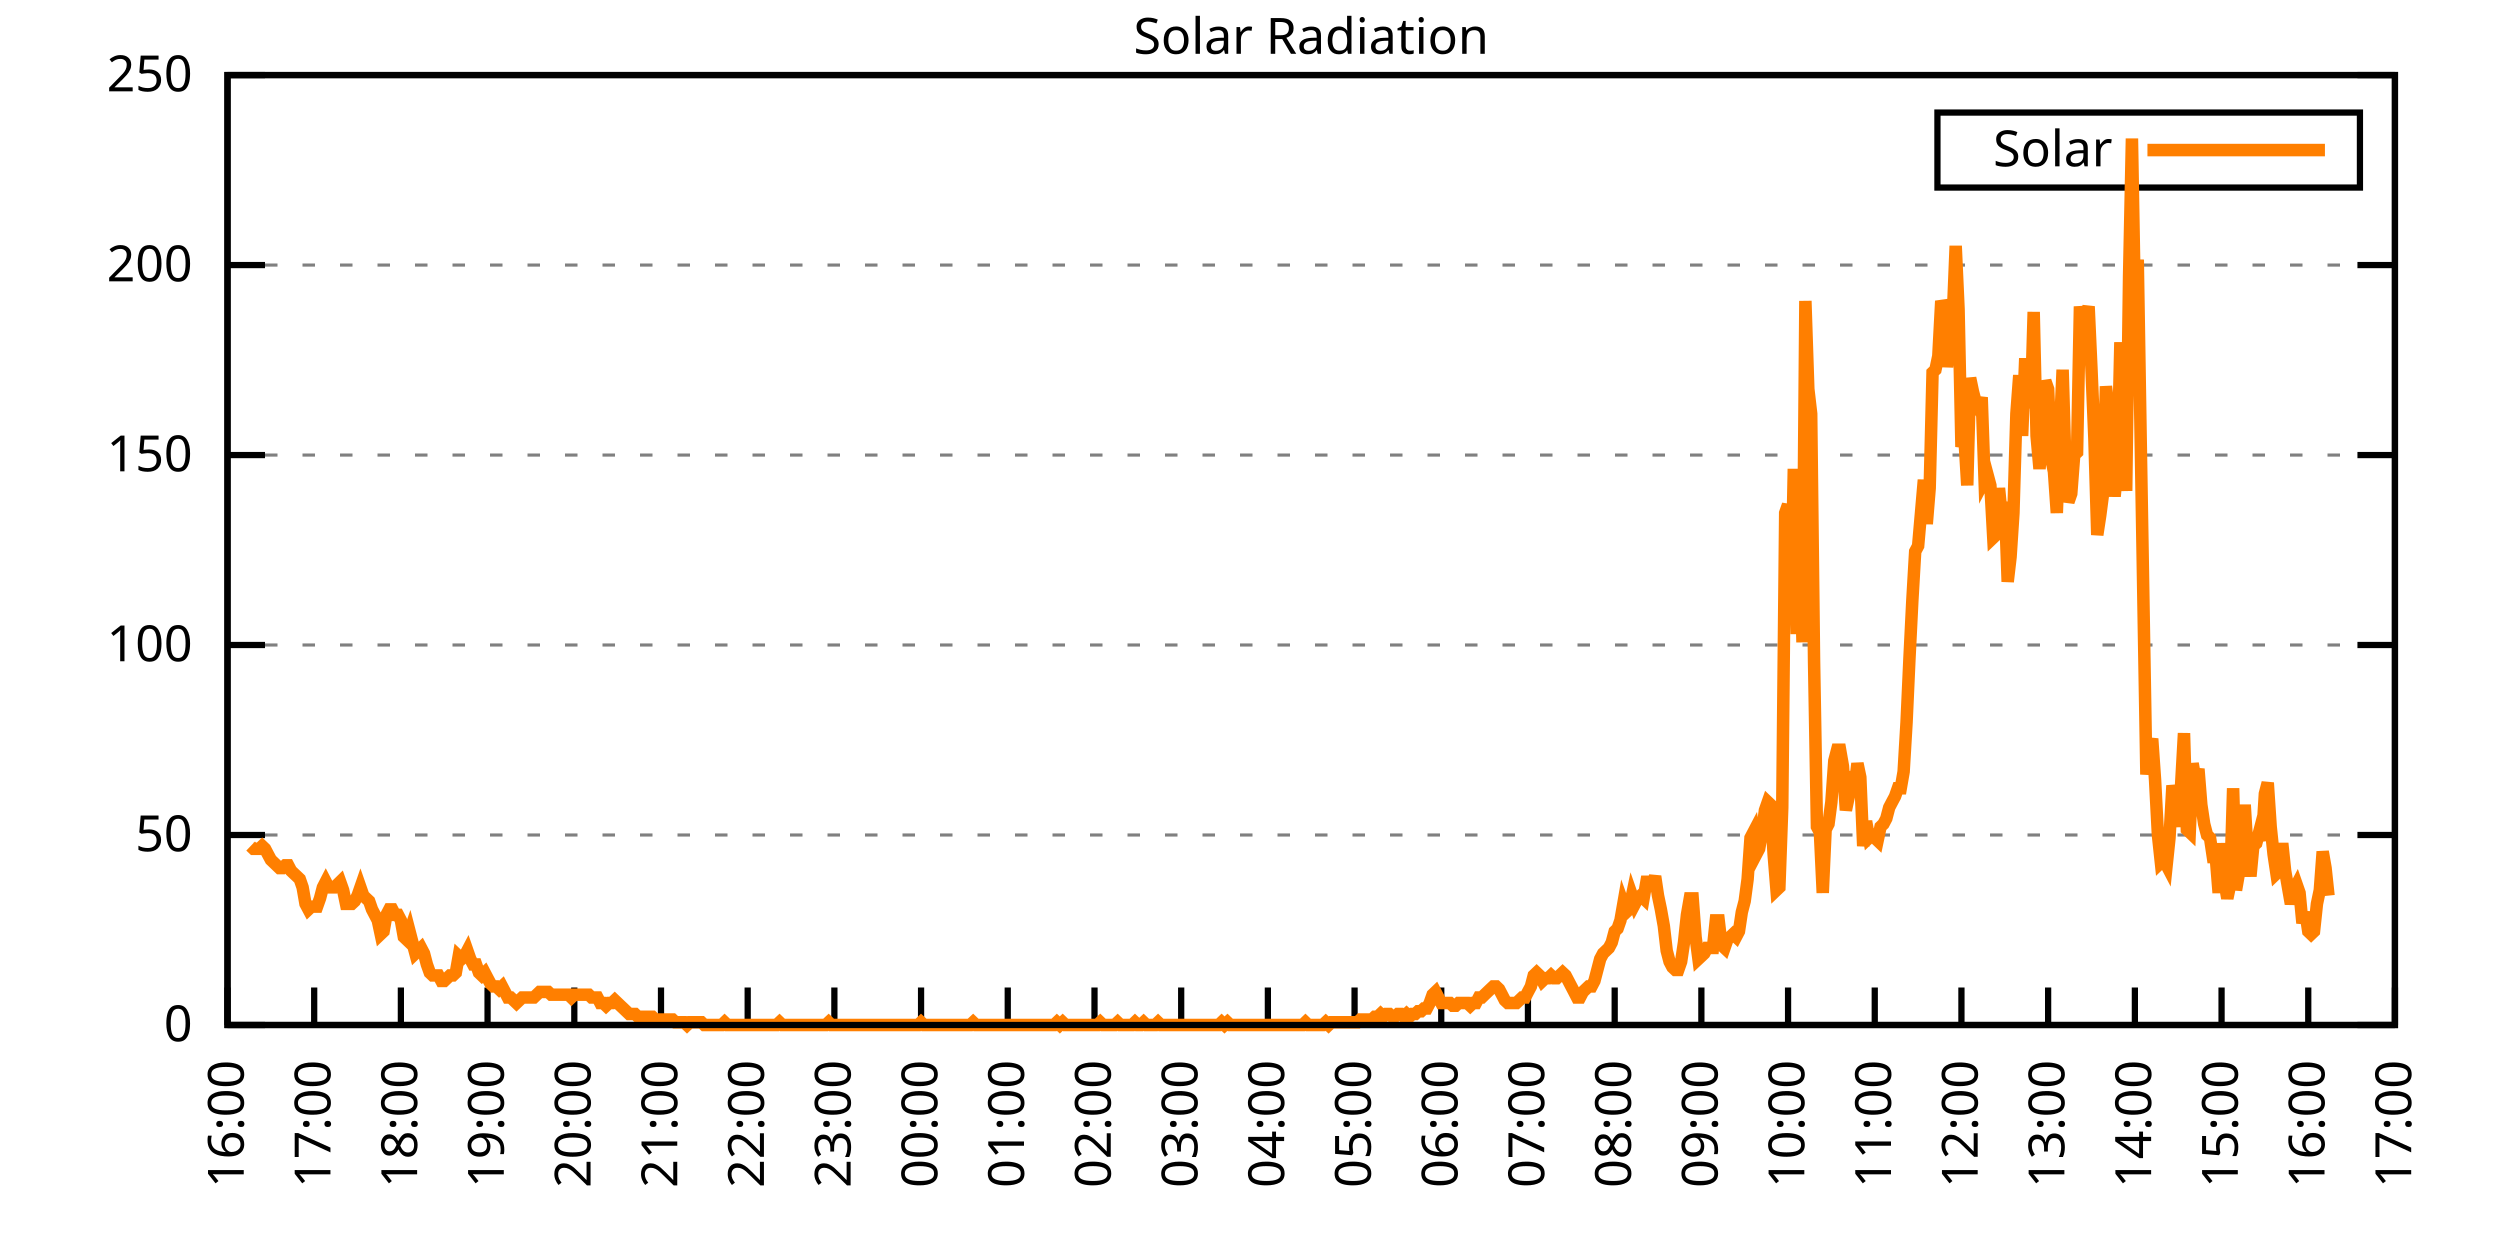
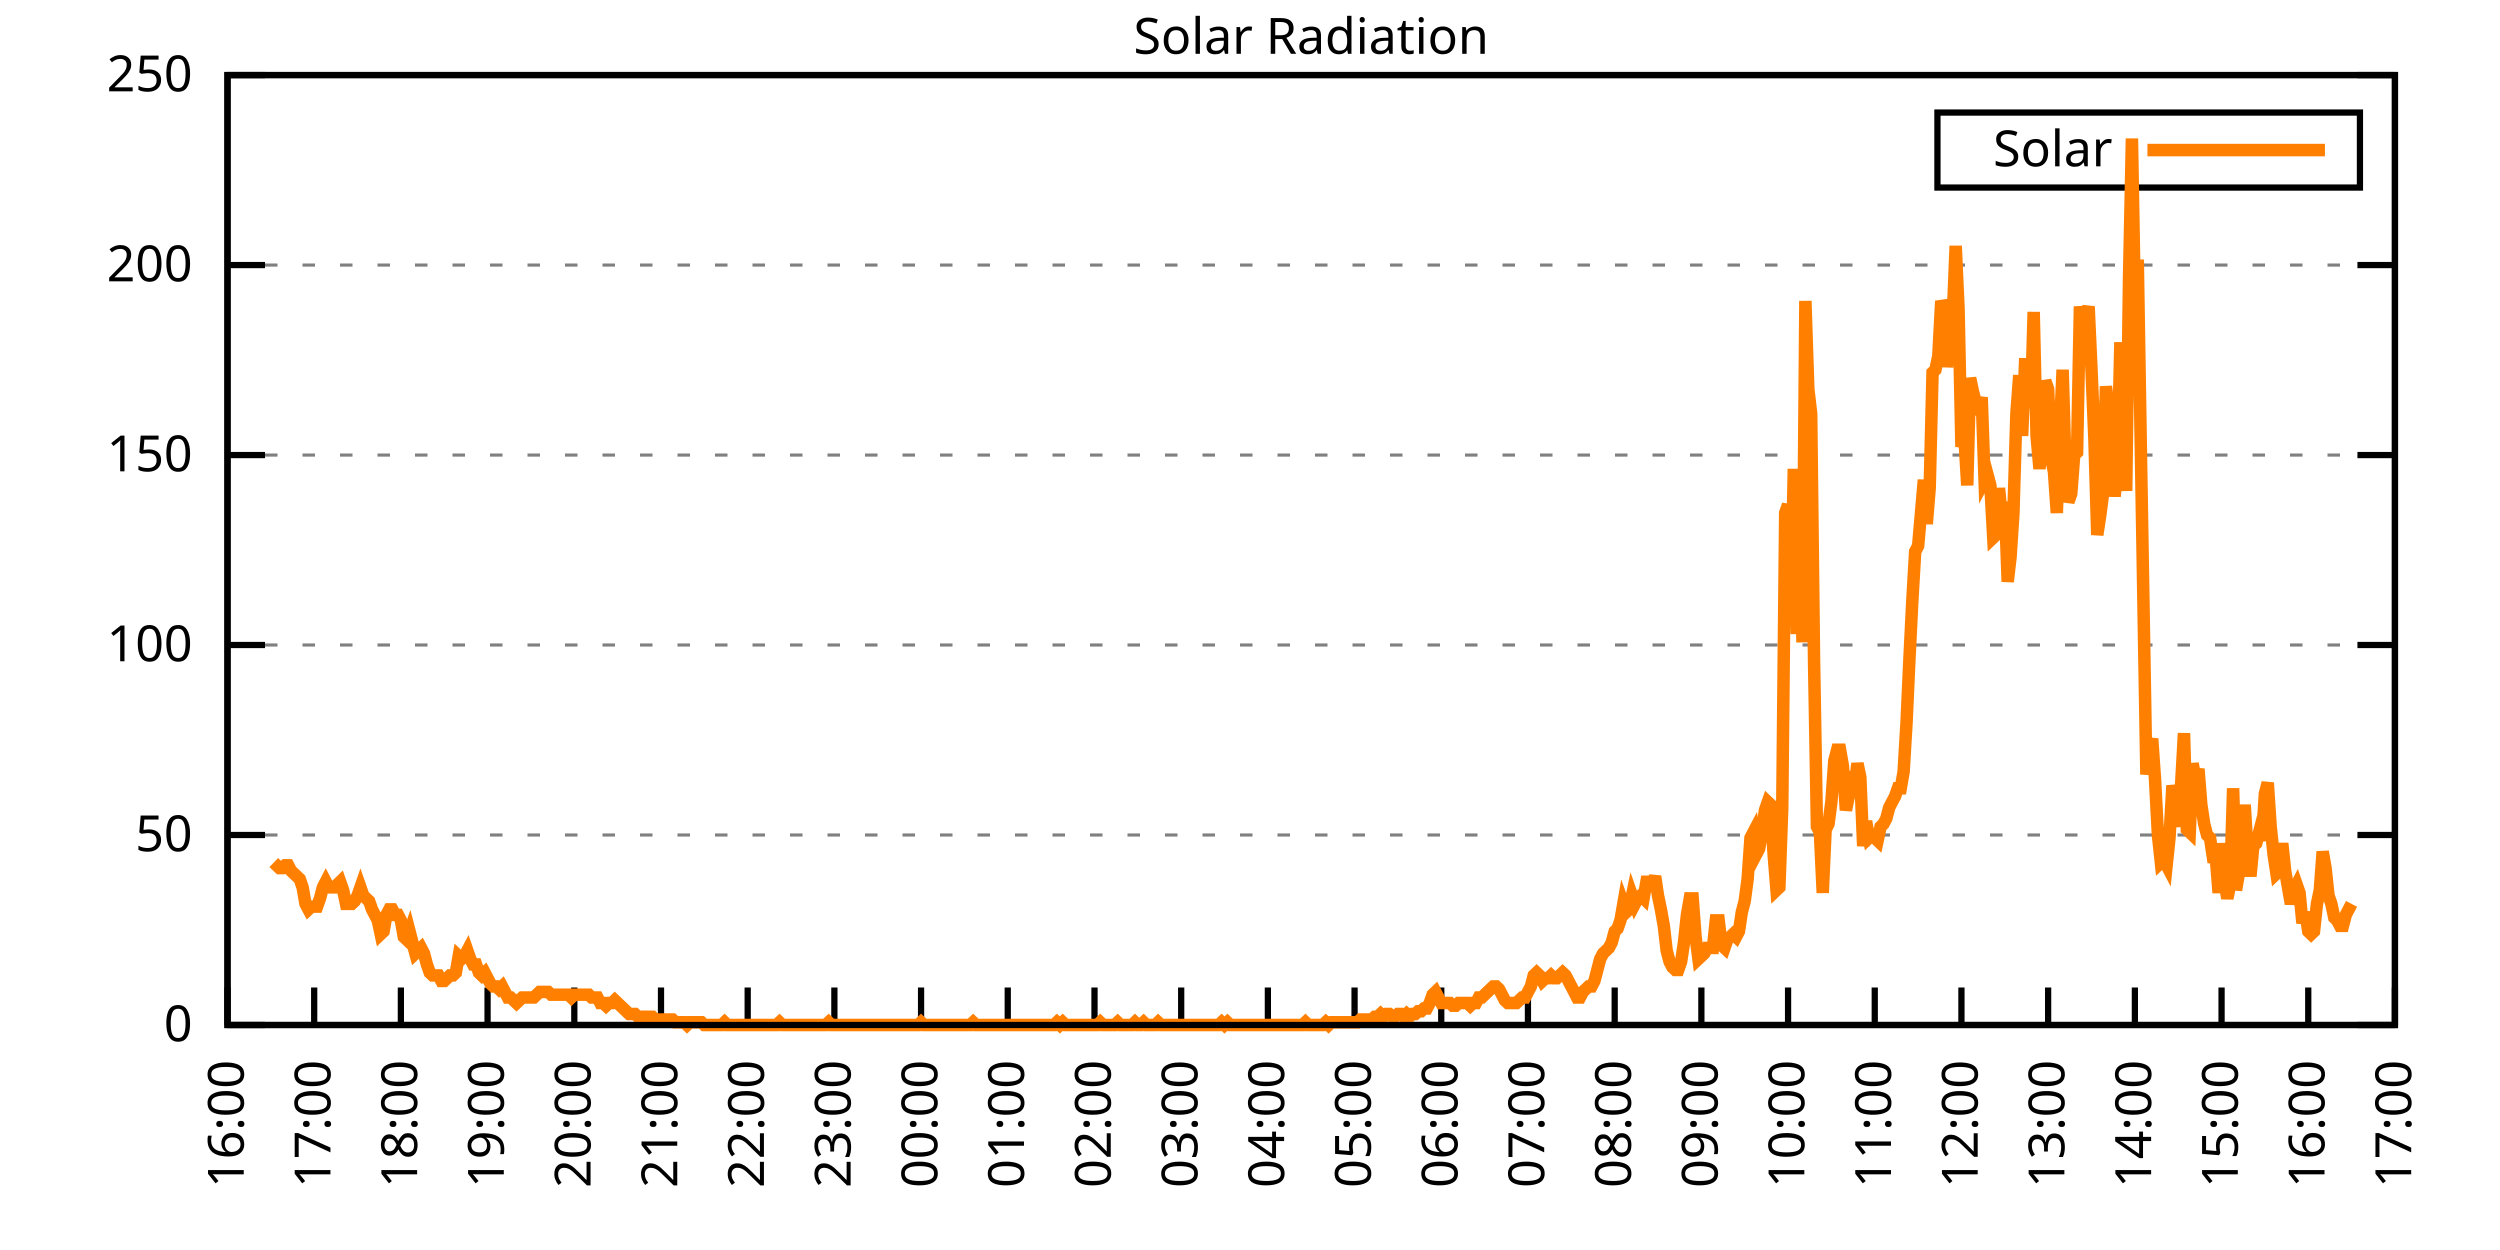
<svg xmlns="http://www.w3.org/2000/svg" xmlns:xlink="http://www.w3.org/1999/xlink" width="400" height="200" viewBox="0 0 400 200">
  <g id="gnuplot_canvas">
    <rect x="0" y="0" width="400" height="200" fill="none" />
    <defs>
      <circle id="gpDot" r="0.5" stroke-width="0.5" stroke="currentColor" />
      <path id="gpPt0" stroke-width="0.333" stroke="currentColor" d="M-1,0 h2 M0,-1 v2" />
      <path id="gpPt1" stroke-width="0.333" stroke="currentColor" d="M-1,-1 L1,1 M1,-1 L-1,1" />
      <path id="gpPt2" stroke-width="0.333" stroke="currentColor" d="M-1,0 L1,0 M0,-1 L0,1 M-1,-1 L1,1 M-1,1 L1,-1" />
      <rect id="gpPt3" stroke-width="0.333" stroke="currentColor" x="-1" y="-1" width="2" height="2" />
      <rect id="gpPt4" stroke-width="0.333" stroke="currentColor" fill="currentColor" x="-1" y="-1" width="2" height="2" />
      <circle id="gpPt5" stroke-width="0.333" stroke="currentColor" cx="0" cy="0" r="1" />
      <use xlink:href="#gpPt5" id="gpPt6" fill="currentColor" stroke="none" />
      <path id="gpPt7" stroke-width="0.333" stroke="currentColor" d="M0,-1.33 L-1.33,0.67 L1.33,0.67 z" />
      <use xlink:href="#gpPt7" id="gpPt8" fill="currentColor" stroke="none" />
      <use xlink:href="#gpPt7" id="gpPt9" stroke="currentColor" transform="rotate(180)" />
      <use xlink:href="#gpPt9" id="gpPt10" fill="currentColor" stroke="none" />
      <use xlink:href="#gpPt3" id="gpPt11" stroke="currentColor" transform="rotate(45)" />
      <use xlink:href="#gpPt11" id="gpPt12" fill="currentColor" stroke="none" />
      <path id="gpPt13" stroke-width="0.333" stroke="currentColor" d="M0,1.330 L1.265,0.411 L0.782,-1.067 L-0.782,-1.076 L-1.265,0.411 z" />
      <use xlink:href="#gpPt13" id="gpPt14" fill="currentColor" stroke="none" />
      <filter id="textbox" filterUnits="objectBoundingBox" x="0" y="0" height="1" width="1">
        <feFlood flood-color="white" flood-opacity="1" result="bgnd" />
        <feComposite in="SourceGraphic" in2="bgnd" operator="atop" />
      </filter>
      <filter id="greybox" filterUnits="objectBoundingBox" x="0" y="0" height="1" width="1">
        <feFlood flood-color="lightgrey" flood-opacity="1" result="grey" />
        <feComposite in="SourceGraphic" in2="grey" operator="atop" />
      </filter>
    </defs>
    <g fill="none" color="white" stroke="currentColor" stroke-width="1.00" stroke-linecap="butt" stroke-linejoin="miter">
</g>
    <g fill="none" color="black" stroke="currentColor" stroke-width="1.00" stroke-linecap="butt" stroke-linejoin="miter">
      <g stroke="none" shape-rendering="crispEdges">
        <polygon fill="rgb(255, 255, 255)" points="36.40,164.00 383.18,164.00 383.18,12.02 36.40,12.02 " />
      </g>
    </g>
    <g fill="none" color="black" stroke="currentColor" stroke-width="1.00" stroke-linecap="butt" stroke-linejoin="miter">
</g>
    <g fill="none" color="black" stroke="black" stroke-width="0.50" stroke-linecap="butt" stroke-linejoin="miter">
</g>
    <g fill="none" color="gray" stroke="currentColor" stroke-width="0.50" stroke-linecap="butt" stroke-linejoin="miter">
      <path stroke="gray" stroke-dasharray="2,4" class="gridline" d="M36.40,164.00 L383.19,164.00  " />
    </g>
    <g fill="none" color="gray" stroke="gray" stroke-width="1.00" stroke-linecap="butt" stroke-linejoin="miter">
</g>
    <g fill="none" color="black" stroke="currentColor" stroke-width="1.00" stroke-linecap="butt" stroke-linejoin="miter">
      <path stroke="black" d="M36.40,164.00 L42.40,164.00 M383.19,164.00 L377.19,164.00  " />
      <g transform="translate(30.80,166.60)" stroke="none" fill="black" font-family="Sans" font-size="8.00" text-anchor="end">
        <text>
          <tspan font-family="Sans"> 0</tspan>
        </text>
      </g>
    </g>
    <g fill="none" color="black" stroke="currentColor" stroke-width="1.00" stroke-linecap="butt" stroke-linejoin="miter">
</g>
    <g fill="none" color="black" stroke="black" stroke-width="0.50" stroke-linecap="butt" stroke-linejoin="miter">
</g>
    <g fill="none" color="gray" stroke="currentColor" stroke-width="0.50" stroke-linecap="butt" stroke-linejoin="miter">
      <path stroke="gray" stroke-dasharray="2,4" class="gridline" d="M36.40,133.60 L383.19,133.60  " />
    </g>
    <g fill="none" color="gray" stroke="gray" stroke-width="1.00" stroke-linecap="butt" stroke-linejoin="miter">
</g>
    <g fill="none" color="black" stroke="currentColor" stroke-width="1.00" stroke-linecap="butt" stroke-linejoin="miter">
      <path stroke="black" d="M36.40,133.60 L42.40,133.60 M383.19,133.60 L377.19,133.60  " />
      <g transform="translate(30.80,136.20)" stroke="none" fill="black" font-family="Sans" font-size="8.00" text-anchor="end">
        <text>
          <tspan font-family="Sans"> 50</tspan>
        </text>
      </g>
    </g>
    <g fill="none" color="black" stroke="currentColor" stroke-width="1.00" stroke-linecap="butt" stroke-linejoin="miter">
</g>
    <g fill="none" color="black" stroke="black" stroke-width="0.50" stroke-linecap="butt" stroke-linejoin="miter">
</g>
    <g fill="none" color="gray" stroke="currentColor" stroke-width="0.50" stroke-linecap="butt" stroke-linejoin="miter">
      <path stroke="gray" stroke-dasharray="2,4" class="gridline" d="M36.40,103.20 L383.19,103.20  " />
    </g>
    <g fill="none" color="gray" stroke="gray" stroke-width="1.00" stroke-linecap="butt" stroke-linejoin="miter">
</g>
    <g fill="none" color="black" stroke="currentColor" stroke-width="1.00" stroke-linecap="butt" stroke-linejoin="miter">
      <path stroke="black" d="M36.40,103.20 L42.40,103.20 M383.19,103.20 L377.19,103.20  " />
      <g transform="translate(30.80,105.80)" stroke="none" fill="black" font-family="Sans" font-size="8.00" text-anchor="end">
        <text>
          <tspan font-family="Sans"> 100</tspan>
        </text>
      </g>
    </g>
    <g fill="none" color="black" stroke="currentColor" stroke-width="1.00" stroke-linecap="butt" stroke-linejoin="miter">
</g>
    <g fill="none" color="black" stroke="black" stroke-width="0.50" stroke-linecap="butt" stroke-linejoin="miter">
</g>
    <g fill="none" color="gray" stroke="currentColor" stroke-width="0.50" stroke-linecap="butt" stroke-linejoin="miter">
      <path stroke="gray" stroke-dasharray="2,4" class="gridline" d="M36.40,72.81 L383.19,72.81  " />
    </g>
    <g fill="none" color="gray" stroke="gray" stroke-width="1.00" stroke-linecap="butt" stroke-linejoin="miter">
</g>
    <g fill="none" color="black" stroke="currentColor" stroke-width="1.00" stroke-linecap="butt" stroke-linejoin="miter">
      <path stroke="black" d="M36.40,72.81 L42.40,72.81 M383.19,72.81 L377.19,72.81  " />
      <g transform="translate(30.80,75.41)" stroke="none" fill="black" font-family="Sans" font-size="8.00" text-anchor="end">
        <text>
          <tspan font-family="Sans"> 150</tspan>
        </text>
      </g>
    </g>
    <g fill="none" color="black" stroke="currentColor" stroke-width="1.00" stroke-linecap="butt" stroke-linejoin="miter">
</g>
    <g fill="none" color="black" stroke="black" stroke-width="0.50" stroke-linecap="butt" stroke-linejoin="miter">
</g>
    <g fill="none" color="gray" stroke="currentColor" stroke-width="0.50" stroke-linecap="butt" stroke-linejoin="miter">
      <path stroke="gray" stroke-dasharray="2,4" class="gridline" d="M36.40,42.41 L383.19,42.41  " />
    </g>
    <g fill="none" color="gray" stroke="gray" stroke-width="1.00" stroke-linecap="butt" stroke-linejoin="miter">
</g>
    <g fill="none" color="black" stroke="currentColor" stroke-width="1.00" stroke-linecap="butt" stroke-linejoin="miter">
      <path stroke="black" d="M36.40,42.41 L42.40,42.41 M383.19,42.41 L377.19,42.41  " />
      <g transform="translate(30.80,45.01)" stroke="none" fill="black" font-family="Sans" font-size="8.00" text-anchor="end">
        <text>
          <tspan font-family="Sans"> 200</tspan>
        </text>
      </g>
    </g>
    <g fill="none" color="black" stroke="currentColor" stroke-width="1.00" stroke-linecap="butt" stroke-linejoin="miter">
</g>
    <g fill="none" color="black" stroke="black" stroke-width="0.50" stroke-linecap="butt" stroke-linejoin="miter">
</g>
    <g fill="none" color="gray" stroke="currentColor" stroke-width="0.50" stroke-linecap="butt" stroke-linejoin="miter">
      <path stroke="gray" stroke-dasharray="2,4" class="gridline" d="M36.40,12.01 L383.19,12.01  " />
    </g>
    <g fill="none" color="gray" stroke="gray" stroke-width="1.00" stroke-linecap="butt" stroke-linejoin="miter">
</g>
    <g fill="none" color="black" stroke="currentColor" stroke-width="1.00" stroke-linecap="butt" stroke-linejoin="miter">
      <path stroke="black" d="M36.40,12.01 L42.40,12.01 M383.19,12.01 L377.19,12.01  " />
      <g transform="translate(30.80,14.61)" stroke="none" fill="black" font-family="Sans" font-size="8.00" text-anchor="end">
        <text>
          <tspan font-family="Sans"> 250</tspan>
        </text>
      </g>
    </g>
    <g fill="none" color="black" stroke="currentColor" stroke-width="1.00" stroke-linecap="butt" stroke-linejoin="miter">
      <path stroke="black" d="M36.40,164.00 L36.40,158.00  " />
      <g transform="translate(39.00,169.60) rotate(270.00)" stroke="none" fill="black" font-family="Sans" font-size="8.00" text-anchor="end">
        <text>
          <tspan font-family="Sans">16:00</tspan>
        </text>
      </g>
    </g>
    <g fill="none" color="black" stroke="currentColor" stroke-width="1.00" stroke-linecap="butt" stroke-linejoin="miter">
      <path stroke="black" d="M50.27,164.00 L50.27,158.00  " />
      <g transform="translate(52.87,169.60) rotate(270.00)" stroke="none" fill="black" font-family="Sans" font-size="8.00" text-anchor="end">
        <text>
          <tspan font-family="Sans">17:00</tspan>
        </text>
      </g>
    </g>
    <g fill="none" color="black" stroke="currentColor" stroke-width="1.00" stroke-linecap="butt" stroke-linejoin="miter">
      <path stroke="black" d="M64.14,164.00 L64.14,158.00  " />
      <g transform="translate(66.74,169.60) rotate(270.00)" stroke="none" fill="black" font-family="Sans" font-size="8.00" text-anchor="end">
        <text>
          <tspan font-family="Sans">18:00</tspan>
        </text>
      </g>
    </g>
    <g fill="none" color="black" stroke="currentColor" stroke-width="1.00" stroke-linecap="butt" stroke-linejoin="miter">
      <path stroke="black" d="M78.01,164.00 L78.01,158.00  " />
      <g transform="translate(80.61,169.60) rotate(270.00)" stroke="none" fill="black" font-family="Sans" font-size="8.00" text-anchor="end">
        <text>
          <tspan font-family="Sans">19:00</tspan>
        </text>
      </g>
    </g>
    <g fill="none" color="black" stroke="currentColor" stroke-width="1.00" stroke-linecap="butt" stroke-linejoin="miter">
      <path stroke="black" d="M91.89,164.00 L91.89,158.00  " />
      <g transform="translate(94.49,169.60) rotate(270.00)" stroke="none" fill="black" font-family="Sans" font-size="8.00" text-anchor="end">
        <text>
          <tspan font-family="Sans">20:00</tspan>
        </text>
      </g>
    </g>
    <g fill="none" color="black" stroke="currentColor" stroke-width="1.00" stroke-linecap="butt" stroke-linejoin="miter">
      <path stroke="black" d="M105.76,164.00 L105.76,158.00  " />
      <g transform="translate(108.36,169.60) rotate(270.00)" stroke="none" fill="black" font-family="Sans" font-size="8.00" text-anchor="end">
        <text>
          <tspan font-family="Sans">21:00</tspan>
        </text>
      </g>
    </g>
    <g fill="none" color="black" stroke="currentColor" stroke-width="1.00" stroke-linecap="butt" stroke-linejoin="miter">
      <path stroke="black" d="M119.63,164.00 L119.63,158.00  " />
      <g transform="translate(122.23,169.60) rotate(270.00)" stroke="none" fill="black" font-family="Sans" font-size="8.00" text-anchor="end">
        <text>
          <tspan font-family="Sans">22:00</tspan>
        </text>
      </g>
    </g>
    <g fill="none" color="black" stroke="currentColor" stroke-width="1.00" stroke-linecap="butt" stroke-linejoin="miter">
      <path stroke="black" d="M133.50,164.00 L133.50,158.00  " />
      <g transform="translate(136.10,169.60) rotate(270.00)" stroke="none" fill="black" font-family="Sans" font-size="8.00" text-anchor="end">
        <text>
          <tspan font-family="Sans">23:00</tspan>
        </text>
      </g>
    </g>
    <g fill="none" color="black" stroke="currentColor" stroke-width="1.00" stroke-linecap="butt" stroke-linejoin="miter">
      <path stroke="black" d="M147.37,164.00 L147.37,158.00  " />
      <g transform="translate(149.97,169.60) rotate(270.00)" stroke="none" fill="black" font-family="Sans" font-size="8.00" text-anchor="end">
        <text>
          <tspan font-family="Sans">00:00</tspan>
        </text>
      </g>
    </g>
    <g fill="none" color="black" stroke="currentColor" stroke-width="1.00" stroke-linecap="butt" stroke-linejoin="miter">
      <path stroke="black" d="M161.24,164.00 L161.24,158.00  " />
      <g transform="translate(163.84,169.60) rotate(270.00)" stroke="none" fill="black" font-family="Sans" font-size="8.00" text-anchor="end">
        <text>
          <tspan font-family="Sans">01:00</tspan>
        </text>
      </g>
    </g>
    <g fill="none" color="black" stroke="currentColor" stroke-width="1.00" stroke-linecap="butt" stroke-linejoin="miter">
      <path stroke="black" d="M175.12,164.00 L175.12,158.00  " />
      <g transform="translate(177.72,169.60) rotate(270.00)" stroke="none" fill="black" font-family="Sans" font-size="8.00" text-anchor="end">
        <text>
          <tspan font-family="Sans">02:00</tspan>
        </text>
      </g>
    </g>
    <g fill="none" color="black" stroke="currentColor" stroke-width="1.00" stroke-linecap="butt" stroke-linejoin="miter">
      <path stroke="black" d="M188.99,164.00 L188.99,158.00  " />
      <g transform="translate(191.59,169.60) rotate(270.00)" stroke="none" fill="black" font-family="Sans" font-size="8.00" text-anchor="end">
        <text>
          <tspan font-family="Sans">03:00</tspan>
        </text>
      </g>
    </g>
    <g fill="none" color="black" stroke="currentColor" stroke-width="1.00" stroke-linecap="butt" stroke-linejoin="miter">
      <path stroke="black" d="M202.86,164.00 L202.86,158.00  " />
      <g transform="translate(205.46,169.60) rotate(270.00)" stroke="none" fill="black" font-family="Sans" font-size="8.00" text-anchor="end">
        <text>
          <tspan font-family="Sans">04:00</tspan>
        </text>
      </g>
    </g>
    <g fill="none" color="black" stroke="currentColor" stroke-width="1.00" stroke-linecap="butt" stroke-linejoin="miter">
      <path stroke="black" d="M216.73,164.00 L216.73,158.00  " />
      <g transform="translate(219.33,169.60) rotate(270.00)" stroke="none" fill="black" font-family="Sans" font-size="8.00" text-anchor="end">
        <text>
          <tspan font-family="Sans">05:00</tspan>
        </text>
      </g>
    </g>
    <g fill="none" color="black" stroke="currentColor" stroke-width="1.00" stroke-linecap="butt" stroke-linejoin="miter">
      <path stroke="black" d="M230.60,164.00 L230.60,158.00  " />
      <g transform="translate(233.20,169.60) rotate(270.00)" stroke="none" fill="black" font-family="Sans" font-size="8.00" text-anchor="end">
        <text>
          <tspan font-family="Sans">06:00</tspan>
        </text>
      </g>
    </g>
    <g fill="none" color="black" stroke="currentColor" stroke-width="1.00" stroke-linecap="butt" stroke-linejoin="miter">
      <path stroke="black" d="M244.47,164.00 L244.47,158.00  " />
      <g transform="translate(247.07,169.60) rotate(270.00)" stroke="none" fill="black" font-family="Sans" font-size="8.00" text-anchor="end">
        <text>
          <tspan font-family="Sans">07:00</tspan>
        </text>
      </g>
    </g>
    <g fill="none" color="black" stroke="currentColor" stroke-width="1.00" stroke-linecap="butt" stroke-linejoin="miter">
      <path stroke="black" d="M258.35,164.00 L258.35,158.00  " />
      <g transform="translate(260.95,169.60) rotate(270.00)" stroke="none" fill="black" font-family="Sans" font-size="8.00" text-anchor="end">
        <text>
          <tspan font-family="Sans">08:00</tspan>
        </text>
      </g>
    </g>
    <g fill="none" color="black" stroke="currentColor" stroke-width="1.00" stroke-linecap="butt" stroke-linejoin="miter">
      <path stroke="black" d="M272.22,164.00 L272.22,158.00  " />
      <g transform="translate(274.82,169.60) rotate(270.00)" stroke="none" fill="black" font-family="Sans" font-size="8.00" text-anchor="end">
        <text>
          <tspan font-family="Sans">09:00</tspan>
        </text>
      </g>
    </g>
    <g fill="none" color="black" stroke="currentColor" stroke-width="1.00" stroke-linecap="butt" stroke-linejoin="miter">
      <path stroke="black" d="M286.09,164.00 L286.09,158.00  " />
      <g transform="translate(288.69,169.60) rotate(270.00)" stroke="none" fill="black" font-family="Sans" font-size="8.00" text-anchor="end">
        <text>
          <tspan font-family="Sans">10:00</tspan>
        </text>
      </g>
    </g>
    <g fill="none" color="black" stroke="currentColor" stroke-width="1.00" stroke-linecap="butt" stroke-linejoin="miter">
      <path stroke="black" d="M299.96,164.00 L299.96,158.00  " />
      <g transform="translate(302.56,169.60) rotate(270.00)" stroke="none" fill="black" font-family="Sans" font-size="8.00" text-anchor="end">
        <text>
          <tspan font-family="Sans">11:00</tspan>
        </text>
      </g>
    </g>
    <g fill="none" color="black" stroke="currentColor" stroke-width="1.00" stroke-linecap="butt" stroke-linejoin="miter">
      <path stroke="black" d="M313.83,164.00 L313.83,158.00  " />
      <g transform="translate(316.43,169.60) rotate(270.00)" stroke="none" fill="black" font-family="Sans" font-size="8.00" text-anchor="end">
        <text>
          <tspan font-family="Sans">12:00</tspan>
        </text>
      </g>
    </g>
    <g fill="none" color="black" stroke="currentColor" stroke-width="1.00" stroke-linecap="butt" stroke-linejoin="miter">
      <path stroke="black" d="M327.70,164.00 L327.70,158.00  " />
      <g transform="translate(330.30,169.60) rotate(270.00)" stroke="none" fill="black" font-family="Sans" font-size="8.00" text-anchor="end">
        <text>
          <tspan font-family="Sans">13:00</tspan>
        </text>
      </g>
    </g>
    <g fill="none" color="black" stroke="currentColor" stroke-width="1.00" stroke-linecap="butt" stroke-linejoin="miter">
      <path stroke="black" d="M341.58,164.00 L341.58,158.00  " />
      <g transform="translate(344.18,169.60) rotate(270.00)" stroke="none" fill="black" font-family="Sans" font-size="8.00" text-anchor="end">
        <text>
          <tspan font-family="Sans">14:00</tspan>
        </text>
      </g>
    </g>
    <g fill="none" color="black" stroke="currentColor" stroke-width="1.00" stroke-linecap="butt" stroke-linejoin="miter">
      <path stroke="black" d="M355.45,164.00 L355.45,158.00  " />
      <g transform="translate(358.05,169.60) rotate(270.00)" stroke="none" fill="black" font-family="Sans" font-size="8.00" text-anchor="end">
        <text>
          <tspan font-family="Sans">15:00</tspan>
        </text>
      </g>
    </g>
    <g fill="none" color="black" stroke="currentColor" stroke-width="1.00" stroke-linecap="butt" stroke-linejoin="miter">
      <path stroke="black" d="M369.32,164.00 L369.32,158.00  " />
      <g transform="translate(371.92,169.60) rotate(270.00)" stroke="none" fill="black" font-family="Sans" font-size="8.00" text-anchor="end">
        <text>
          <tspan font-family="Sans">16:00</tspan>
        </text>
      </g>
    </g>
    <g fill="none" color="black" stroke="currentColor" stroke-width="1.00" stroke-linecap="butt" stroke-linejoin="miter">
      <path stroke="black" d="M383.19,164.00 L383.19,158.00  " />
      <g transform="translate(385.79,169.60) rotate(270.00)" stroke="none" fill="black" font-family="Sans" font-size="8.00" text-anchor="end">
        <text>
          <tspan font-family="Sans">17:00</tspan>
        </text>
      </g>
    </g>
    <g fill="none" color="black" stroke="currentColor" stroke-width="1.00" stroke-linecap="butt" stroke-linejoin="miter">
</g>
    <g fill="none" color="black" stroke="currentColor" stroke-width="1.00" stroke-linecap="butt" stroke-linejoin="miter">
      <path stroke="black" d="M36.40,12.01 L36.40,164.00 L383.19,164.00 L383.19,12.01 L36.40,12.01 Z  " />
    </g>
    <g fill="none" color="black" stroke="currentColor" stroke-width="1.00" stroke-linecap="butt" stroke-linejoin="miter">
</g>
    <g fill="none" color="black" stroke="currentColor" stroke-width="1.00" stroke-linecap="butt" stroke-linejoin="miter">
      <path stroke="black" d="M309.99,30.01 L309.99,18.01 L377.59,18.01 L377.59,30.01 L309.99,30.01 Z  " />
    </g>
    <g id="Solar_Radiation_plot_1">
      <g fill="none" color="white" stroke="black" stroke-width="2.00" stroke-linecap="butt" stroke-linejoin="miter">
</g>
      <g fill="none" color="black" stroke="currentColor" stroke-width="2.00" stroke-linecap="butt" stroke-linejoin="miter">
        <g transform="translate(337.99,26.61)" stroke="none" fill="black" font-family="Sans" font-size="8.00" text-anchor="end">
          <text>
            <tspan font-family="Sans">Solar</tspan>
          </text>
        </g>
      </g>
      <g fill="none" color="black" stroke="currentColor" stroke-width="2.00" stroke-linecap="butt" stroke-linejoin="miter">
-         <path stroke="rgb(255, 127,   0)" d="M343.59,24.01 L371.99,24.01 M40.10,135.37 L40.56,135.81 L41.02,135.81 L41.49,135.81 L41.95,135.37 L42.41,135.81   L42.87,136.69 L43.34,137.57 L43.80,138.01 L44.26,138.45 L44.72,138.89 L45.19,138.89 L45.65,138.45 L46.11,138.45   L46.57,139.33 L47.03,139.77 L47.50,140.21 L47.96,140.65 L48.42,141.98 L48.88,144.62 L49.35,145.50 L49.81,145.06   L50.27,145.06 L50.73,145.06 L51.20,143.74 L51.66,141.98 L52.12,141.09 L52.58,141.98 L53.05,141.98 L53.51,141.98   L53.97,141.54 L54.43,141.09 L54.90,142.42 L55.36,144.62 L55.82,144.62 L56.28,144.62 L56.75,144.18 L57.21,143.30   L57.67,141.98 L58.13,143.30 L58.59,143.74 L59.06,144.18 L59.52,145.50 L59.98,146.38 L60.44,147.26 L60.91,149.46   L61.37,149.02 L61.83,146.38 L62.29,145.50 L62.76,145.50 L63.22,146.38 L63.68,146.38 L64.14,147.26 L64.61,149.90   L65.07,150.34 L65.53,149.02 L65.99,150.79 L66.46,152.55 L66.92,152.11 L67.38,151.67 L67.84,152.55 L68.30,154.31   L68.77,155.63 L69.23,156.07 L69.69,156.07 L70.15,156.07 L70.62,156.95 L71.08,156.95 L71.54,156.51 L72.00,156.07   L72.47,156.07 L72.93,155.63 L73.39,152.99 L73.85,153.43 L74.32,152.99 L74.78,152.11 L75.24,153.43 L75.70,154.31   L76.17,154.31 L76.63,155.63 L77.09,156.07 L77.55,155.63 L78.01,156.51 L78.48,157.39 L78.94,157.83 L79.40,157.83   L79.86,158.27 L80.33,157.83 L80.79,158.71 L81.25,159.60 L81.71,159.60 L82.18,160.04 L82.64,160.48 L83.10,160.04   L83.56,159.60 L84.03,159.60 L84.49,159.60 L84.95,159.60 L85.41,159.60 L85.88,159.15 L86.34,158.71 L86.80,158.71   L87.26,158.71 L87.72,158.71 L88.19,159.15 L88.65,159.15 L89.11,159.15 L89.57,159.15 L90.04,159.15 L90.50,159.15   L90.96,159.15 L91.42,159.60 L91.89,159.15 L92.35,159.15 L92.81,159.15 L93.27,159.15 L93.74,159.15 L94.20,159.15   L94.66,159.60 L95.12,159.60 L95.59,159.60 L96.05,160.48 L96.51,160.48 L96.97,160.92 L97.44,160.48 L97.90,160.48   L98.36,160.04 L98.82,160.48 L99.28,160.92 L99.75,161.36 L100.21,161.80 L100.67,162.24 L101.13,162.24 L101.60,162.24   L102.06,162.68 L102.52,162.68 L102.98,162.68 L103.45,162.68 L103.91,162.68 L104.37,162.68 L104.83,163.12 L105.30,163.12   L105.76,163.12 L106.22,163.12 L106.68,163.12 L107.15,163.12 L107.61,163.12 L108.07,163.56 L108.53,163.56 L108.99,163.56   L109.46,163.56 L109.92,164.00 L110.38,163.56 L110.84,163.56 L111.31,163.56 L111.77,163.56 L112.23,163.56 L112.69,164.00   L113.16,164.00 L113.62,164.00 L114.08,164.00 L114.54,164.00 L115.01,164.00 L115.47,164.00 L115.93,163.56 L116.39,164.00   L116.86,164.00 L117.32,164.00 L117.78,164.00 L118.24,164.00 L118.70,164.00 L119.17,164.00 L119.63,164.00 L120.09,164.00   L120.55,164.00 L121.02,164.00 L121.48,164.00 L121.94,164.00 L122.40,164.00 L122.87,164.00 L123.33,164.00 L123.79,164.00   L124.25,164.00 L124.72,163.56 L125.18,164.00 L125.64,164.00 L126.10,164.00 L126.57,164.00 L127.03,164.00 L127.49,164.00   L127.95,164.00 L128.41,164.00 L128.88,164.00 L129.34,164.00 L129.80,164.00 L130.26,164.00 L130.73,164.00 L131.19,164.00   L131.65,164.00 L132.11,164.00 L132.58,163.56 L133.04,164.00 L133.50,164.00 L133.96,164.00 L134.43,164.00 L134.89,164.00   L135.35,164.00 L135.81,164.00 L136.28,164.00 L136.74,164.00 L137.20,164.00 L137.66,164.00 L138.13,164.00 L138.59,164.00   L139.05,164.00 L139.51,164.00 L139.97,164.00 L140.44,164.00 L140.90,164.00 L141.36,164.00 L141.82,164.00 L142.29,164.00   L142.75,164.00 L143.21,164.00 L143.67,164.00 L144.14,164.00 L144.60,164.00 L145.06,164.00 L145.52,164.00 L145.99,164.00   L146.45,164.00 L146.91,164.00 L147.37,163.56 L147.84,164.00 L148.30,164.00 L148.76,164.00 L149.22,164.00 L149.68,164.00   L150.15,164.00 L150.61,164.00 L151.07,164.00 L151.53,164.00 L152.00,164.00 L152.46,164.00 L152.92,164.00 L153.38,164.00   L153.85,164.00 L154.31,164.00 L154.77,164.00 L155.23,164.00 L155.70,163.56 L156.16,164.00 L156.62,164.00 L157.08,164.00   L157.55,164.00 L158.01,164.00 L158.47,164.00 L158.93,164.00 L159.39,164.00 L159.86,164.00 L160.32,164.00 L160.78,164.00   L161.24,164.00 L161.71,164.00 L162.17,164.00 L162.63,164.00 L163.09,164.00 L163.56,164.00 L164.02,164.00 L164.48,164.00   L164.94,164.00 L165.41,164.00 L165.87,164.00 L166.33,164.00 L166.79,164.00 L167.26,164.00 L167.72,164.00 L168.18,164.00   L168.64,164.00 L169.10,163.56 L169.57,164.00 L170.03,163.56 L170.49,164.00 L170.95,164.00 L171.42,164.00 L171.88,164.00   L172.34,164.00 L172.80,164.00 L173.27,164.00 L173.73,164.00 L174.19,164.00 L174.65,164.00 L175.12,164.00 L175.58,164.00   L176.04,163.56 L176.50,164.00 L176.97,164.00 L177.43,164.00 L177.89,164.00 L178.35,164.00 L178.82,163.56 L179.28,164.00   L179.74,164.00 L180.20,164.00 L180.66,164.00 L181.13,164.00 L181.59,163.56 L182.05,164.00 L182.51,164.00 L182.98,163.56   L183.44,164.00 L183.90,164.00 L184.36,164.00 L184.83,164.00 L185.29,163.56 L185.75,164.00 L186.21,164.00 L186.68,164.00   L187.14,164.00 L187.60,164.00 L188.06,164.00 L188.53,164.00 L188.99,164.00 L189.45,164.00 L189.91,164.00 L190.37,164.00   L190.84,164.00 L191.30,164.00 L191.76,164.00 L192.22,164.00 L192.69,164.00 L193.15,164.00 L193.61,164.00 L194.07,164.00   L194.54,164.00 L195.00,164.00 L195.46,163.56 L195.92,164.00 L196.39,163.56 L196.85,164.00 L197.31,164.00 L197.77,164.00   L198.24,164.00 L198.70,164.00 L199.16,164.00 L199.62,164.00 L200.08,164.00 L200.55,164.00 L201.01,164.00 L201.47,164.00   L201.93,164.00 L202.40,164.00 L202.86,164.00 L203.32,164.00 L203.78,164.00 L204.25,164.00 L204.71,164.00 L205.17,164.00   L205.63,164.00 L206.10,164.00 L206.56,164.00 L207.02,164.00 L207.48,164.00 L207.95,164.00 L208.41,164.00 L208.87,163.56   L209.33,164.00 L209.80,164.00 L210.26,164.00 L210.72,164.00 L211.18,164.00 L211.64,164.00 L212.11,163.56 L212.57,164.00   L213.03,163.56 L213.49,163.56 L213.96,163.56 L214.42,163.56 L214.88,163.56 L215.34,163.56 L215.81,163.56 L216.27,163.56   L216.73,163.56 L217.19,163.56 L217.66,163.12 L218.12,163.12 L218.58,163.12 L219.04,163.12 L219.51,163.12 L219.97,162.68   L220.43,162.68 L220.89,162.24 L221.35,162.68 L221.82,162.24 L222.28,162.24 L222.74,162.68 L223.20,162.68 L223.67,162.24   L224.13,162.24 L224.59,162.68 L225.05,162.24 L225.52,162.68 L225.98,162.24 L226.44,162.24 L226.90,161.80 L227.37,161.80   L227.83,161.36 L228.29,161.36 L228.75,160.48 L229.22,159.15 L229.68,158.71 L230.14,159.60 L230.60,160.48 L231.06,160.48   L231.53,160.48 L231.99,160.48 L232.45,160.92 L232.91,160.92 L233.38,160.48 L233.84,160.48 L234.30,160.48 L234.76,160.48   L235.23,160.92 L235.69,160.48 L236.15,160.48 L236.61,159.60 L237.08,159.60 L237.54,159.15 L238.00,158.71 L238.46,158.27   L238.93,157.83 L239.39,157.83 L239.85,158.27 L240.31,159.15 L240.77,160.04 L241.24,160.48 L241.70,160.48 L242.16,160.48   L242.62,160.48 L243.09,160.04 L243.55,159.60 L244.01,159.60 L244.47,158.71 L244.94,157.83 L245.40,156.07 L245.86,155.63   L246.32,156.07 L246.79,156.95 L247.25,156.51 L247.71,156.51 L248.17,156.07 L248.64,156.51 L249.10,156.51 L249.56,156.07   L250.02,155.63 L250.49,156.07 L250.95,156.95 L251.41,157.83 L251.87,158.71 L252.33,159.60 L252.80,159.60 L253.26,158.71   L253.72,158.27 L254.18,157.83 L254.65,157.83 L255.11,156.95 L255.57,155.19 L256.03,153.43 L256.50,152.55 L256.96,152.11   L257.42,151.67 L257.88,150.79 L258.35,149.02 L258.81,148.58 L259.27,147.26 L259.73,144.62 L260.20,145.94 L260.66,145.50   L261.12,143.30 L261.58,144.62 L262.04,143.74 L262.51,143.30 L262.97,143.74 L263.43,141.09 L263.89,141.09 L264.36,141.54   L264.82,140.21 L265.28,143.30 L265.74,145.50 L266.21,148.14 L266.67,152.11 L267.13,153.87 L267.59,154.75 L268.06,155.19   L268.52,155.19 L268.98,153.87 L269.44,150.79 L269.91,146.38 L270.37,143.74 L270.83,143.74 L271.29,149.90 L271.75,153.43   L272.22,152.99 L272.68,152.55 L273.14,151.67 L273.60,151.67 L274.07,151.67 L274.53,147.26 L274.99,147.26 L275.45,151.23   L275.92,151.67 L276.38,150.34 L276.84,149.90 L277.30,149.46 L277.77,149.90 L278.23,149.02 L278.69,145.94 L279.15,144.18   L279.62,140.65 L280.08,134.05 L280.54,133.17 L281.00,136.69 L281.46,135.81 L281.93,133.17 L282.39,129.64 L282.85,128.32   L283.31,128.76 L283.78,136.69 L284.24,142.42 L284.70,141.98 L285.16,129.20 L285.63,82.07 L286.09,80.75 L286.55,97.93   L287.01,75.02 L287.48,101.45 L287.94,85.15 L288.40,102.77 L288.86,48.15 L289.33,62.25 L289.79,66.21 L290.25,105.86   L290.71,132.28 L291.18,133.17 L291.64,142.86 L292.10,132.73 L292.56,131.84 L293.02,128.32 L293.49,121.71 L293.95,119.95   L294.41,119.95 L294.87,122.59 L295.34,129.64 L295.80,127.44 L296.26,123.47 L296.72,126.12 L297.19,122.15 L297.65,124.36   L298.11,135.37 L298.57,131.40 L299.04,134.05 L299.50,133.61 L299.96,134.05 L300.42,134.49 L300.89,132.28 L301.35,131.84   L301.81,130.96 L302.27,129.20 L302.73,128.32 L303.20,127.44 L303.66,126.12 L304.12,126.12 L304.58,123.47 L305.05,115.55   L305.51,105.41 L305.97,96.16 L306.43,88.24 L306.90,87.35 L307.36,82.07 L307.82,76.78 L308.28,83.83 L308.75,78.10   L309.21,59.60 L309.67,59.16 L310.13,56.96 L310.60,48.15 L311.06,49.47 L311.52,58.72 L311.98,54.76 L312.44,50.79   L312.91,39.34 L313.37,49.47 L313.83,71.50 L314.29,69.74 L314.76,77.66 L315.22,60.48 L315.68,62.69 L316.14,64.45   L316.61,65.33 L317.07,63.57 L317.53,76.78 L317.99,75.90 L318.46,77.66 L318.92,86.03 L319.38,85.59 L319.84,78.10   L320.31,82.95 L320.77,80.31 L321.23,93.08 L321.69,89.12 L322.15,82.07 L322.62,66.21 L323.08,60.04 L323.54,69.74   L324.00,58.28 L324.47,58.28 L324.93,65.33 L325.39,49.91 L325.85,69.74 L326.32,75.02 L326.78,69.74 L327.24,60.93   L327.70,62.25 L328.17,73.26 L328.63,75.46 L329.09,82.07 L329.55,69.74 L330.02,59.16 L330.48,74.58 L330.94,80.31   L331.40,78.99 L331.87,72.82 L332.33,72.38 L332.79,49.03 L333.25,52.56 L333.71,50.79 L334.18,49.03 L334.64,59.16   L335.10,70.18 L335.56,85.59 L336.03,82.51 L336.49,78.99 L336.95,61.81 L337.41,65.77 L337.88,73.70 L338.34,79.43   L338.80,74.58 L339.26,54.76 L339.73,68.85 L340.19,78.54 L340.65,44.19 L341.11,22.16 L341.58,48.59 L342.04,41.54   L342.50,69.74 L342.96,97.05 L343.42,123.92 L343.89,119.95 L344.35,118.19 L344.81,124.80 L345.27,133.61 L345.74,138.01   L346.20,137.57 L346.66,138.45 L347.12,134.05 L347.59,125.68 L348.05,127.88 L348.51,132.28 L348.97,125.68 L349.44,117.31   L349.90,132.73 L350.36,133.17 L350.82,122.15 L351.29,124.80 L351.75,123.03 L352.21,128.76 L352.67,131.84 L353.13,133.61   L353.60,134.05 L354.06,137.13 L354.52,137.13 L354.98,142.86 L355.45,134.93 L355.91,141.09 L356.37,143.74 L356.83,141.54   L357.30,126.12 L357.76,142.42 L358.22,139.77 L358.68,137.57 L359.15,128.76 L359.61,136.25 L360.07,140.21 L360.53,135.37   L361.00,134.93 L361.46,133.17 L361.92,134.49 L362.38,127.00 L362.84,125.24 L363.31,132.28 L363.77,136.69 L364.23,139.77   L364.69,139.33 L365.16,134.93 L365.62,139.33 L366.08,141.98 L366.54,144.62 L367.01,142.42 L367.47,141.54 L367.93,142.86   L368.39,147.70 L368.86,145.94 L369.32,149.02 L369.78,149.46 L370.24,149.02 L370.71,144.62 L371.17,142.42 L371.63,136.25   L372.09,138.89 L372.56,143.30  " />
+         <path stroke="rgb(255, 127,   0)" d="M343.59,24.01 L371.99,24.01 M43.80,138.01 L44.26,138.45 L44.72,138.89 L45.19,138.89 L45.65,138.45 L46.11,138.45   L46.57,139.33 L47.03,139.77 L47.50,140.21 L47.96,140.65 L48.42,141.98 L48.88,144.62 L49.35,145.50 L49.81,145.06   L50.27,145.06 L50.73,145.06 L51.20,143.74 L51.66,141.98 L52.12,141.09 L52.58,141.98 L53.05,141.98 L53.51,141.98   L53.97,141.54 L54.43,141.09 L54.90,142.42 L55.36,144.62 L55.82,144.62 L56.28,144.62 L56.75,144.18 L57.21,143.30   L57.67,141.98 L58.13,143.30 L58.59,143.74 L59.06,144.18 L59.52,145.50 L59.98,146.38 L60.44,147.26 L60.91,149.46   L61.37,149.02 L61.83,146.38 L62.29,145.50 L62.76,145.50 L63.22,146.38 L63.68,146.38 L64.14,147.26 L64.61,149.90   L65.07,150.34 L65.53,149.02 L65.99,150.79 L66.46,152.55 L66.92,152.11 L67.38,151.67 L67.84,152.55 L68.30,154.31   L68.77,155.63 L69.23,156.07 L69.69,156.07 L70.15,156.07 L70.62,156.95 L71.08,156.95 L71.54,156.51 L72.00,156.07   L72.47,156.07 L72.93,155.63 L73.39,152.99 L73.85,153.43 L74.32,152.99 L74.78,152.11 L75.24,153.43 L75.70,154.31   L76.17,154.31 L76.63,155.63 L77.09,156.07 L77.55,155.63 L78.01,156.51 L78.48,157.39 L78.94,157.83 L79.40,157.83   L79.86,158.27 L80.33,157.83 L80.79,158.71 L81.25,159.60 L81.71,159.60 L82.18,160.04 L82.64,160.48 L83.10,160.04   L83.56,159.60 L84.03,159.60 L84.49,159.60 L84.95,159.60 L85.41,159.60 L85.88,159.15 L86.34,158.71 L86.80,158.71   L87.26,158.71 L87.72,158.71 L88.19,159.15 L88.65,159.15 L89.11,159.15 L89.57,159.15 L90.04,159.15 L90.50,159.15   L90.96,159.15 L91.42,159.60 L91.89,159.15 L92.35,159.15 L92.81,159.15 L93.27,159.15 L93.74,159.15 L94.20,159.15   L94.66,159.60 L95.12,159.60 L95.59,159.60 L96.05,160.48 L96.51,160.48 L96.97,160.92 L97.44,160.48 L97.90,160.48   L98.36,160.04 L98.82,160.48 L99.28,160.92 L99.75,161.36 L100.21,161.80 L100.67,162.24 L101.13,162.24 L101.60,162.24   L102.06,162.68 L102.52,162.68 L102.98,162.68 L103.45,162.68 L103.91,162.68 L104.37,162.68 L104.83,163.12 L105.30,163.12   L105.76,163.12 L106.22,163.12 L106.68,163.12 L107.15,163.12 L107.61,163.12 L108.07,163.56 L108.53,163.56 L108.99,163.56   L109.46,163.56 L109.92,164.00 L110.38,163.56 L110.84,163.56 L111.31,163.56 L111.77,163.56 L112.23,163.56 L112.69,164.00   L113.16,164.00 L113.62,164.00 L114.08,164.00 L114.54,164.00 L115.01,164.00 L115.47,164.00 L115.93,163.56 L116.39,164.00   L116.86,164.00 L117.32,164.00 L117.78,164.00 L118.24,164.00 L118.70,164.00 L119.17,164.00 L119.63,164.00 L120.09,164.00   L120.55,164.00 L121.02,164.00 L121.48,164.00 L121.94,164.00 L122.40,164.00 L122.87,164.00 L123.33,164.00 L123.79,164.00   L124.25,164.00 L124.72,163.56 L125.18,164.00 L125.64,164.00 L126.10,164.00 L126.57,164.00 L127.03,164.00 L127.49,164.00   L127.95,164.00 L128.41,164.00 L128.88,164.00 L129.34,164.00 L129.80,164.00 L130.26,164.00 L130.73,164.00 L131.19,164.00   L131.65,164.00 L132.11,164.00 L132.58,163.56 L133.04,164.00 L133.50,164.00 L133.96,164.00 L134.43,164.00 L134.89,164.00   L135.35,164.00 L135.81,164.00 L136.28,164.00 L136.74,164.00 L137.20,164.00 L137.66,164.00 L138.13,164.00 L138.59,164.00   L139.05,164.00 L139.51,164.00 L139.97,164.00 L140.44,164.00 L140.90,164.00 L141.36,164.00 L141.82,164.00 L142.29,164.00   L142.75,164.00 L143.21,164.00 L143.67,164.00 L144.14,164.00 L144.60,164.00 L145.06,164.00 L145.52,164.00 L145.99,164.00   L146.45,164.00 L146.91,164.00 L147.37,163.56 L147.84,164.00 L148.30,164.00 L148.76,164.00 L149.22,164.00 L149.68,164.00   L150.15,164.00 L150.61,164.00 L151.07,164.00 L151.53,164.00 L152.00,164.00 L152.46,164.00 L152.92,164.00 L153.38,164.00   L153.85,164.00 L154.31,164.00 L154.77,164.00 L155.23,164.00 L155.70,163.56 L156.16,164.00 L156.62,164.00 L157.08,164.00   L157.55,164.00 L158.01,164.00 L158.47,164.00 L158.93,164.00 L159.39,164.00 L159.86,164.00 L160.32,164.00 L160.78,164.00   L161.24,164.00 L161.71,164.00 L162.17,164.00 L162.63,164.00 L163.09,164.00 L163.56,164.00 L164.02,164.00 L164.48,164.00   L164.94,164.00 L165.41,164.00 L165.87,164.00 L166.33,164.00 L166.79,164.00 L167.26,164.00 L167.72,164.00 L168.18,164.00   L168.64,164.00 L169.10,163.56 L169.57,164.00 L170.03,163.56 L170.49,164.00 L170.95,164.00 L171.42,164.00 L171.88,164.00   L172.34,164.00 L172.80,164.00 L173.27,164.00 L173.73,164.00 L174.19,164.00 L174.65,164.00 L175.12,164.00 L175.58,164.00   L176.04,163.56 L176.50,164.00 L176.97,164.00 L177.43,164.00 L177.89,164.00 L178.35,164.00 L178.82,163.56 L179.28,164.00   L179.74,164.00 L180.20,164.00 L180.66,164.00 L181.13,164.00 L181.59,163.56 L182.05,164.00 L182.51,164.00 L182.98,163.56   L183.44,164.00 L183.90,164.00 L184.36,164.00 L184.83,164.00 L185.29,163.56 L185.75,164.00 L186.21,164.00 L186.68,164.00   L187.14,164.00 L187.60,164.00 L188.06,164.00 L188.53,164.00 L188.99,164.00 L189.45,164.00 L189.91,164.00 L190.37,164.00   L190.84,164.00 L191.30,164.00 L191.76,164.00 L192.22,164.00 L192.69,164.00 L193.15,164.00 L193.61,164.00 L194.07,164.00   L194.54,164.00 L195.00,164.00 L195.46,163.56 L195.92,164.00 L196.39,163.56 L196.85,164.00 L197.31,164.00 L197.77,164.00   L198.24,164.00 L198.70,164.00 L199.16,164.00 L199.62,164.00 L200.08,164.00 L200.55,164.00 L201.01,164.00 L201.47,164.00   L201.93,164.00 L202.40,164.00 L202.86,164.00 L203.32,164.00 L203.78,164.00 L204.25,164.00 L204.71,164.00 L205.17,164.00   L205.63,164.00 L206.10,164.00 L206.56,164.00 L207.02,164.00 L207.48,164.00 L207.95,164.00 L208.41,164.00 L208.87,163.56   L209.33,164.00 L209.80,164.00 L210.26,164.00 L210.72,164.00 L211.18,164.00 L211.64,164.00 L212.11,163.56 L212.57,164.00   L213.03,163.56 L213.49,163.56 L213.96,163.56 L214.42,163.56 L214.88,163.56 L215.34,163.56 L215.81,163.56 L216.27,163.56   L216.73,163.56 L217.19,163.56 L217.66,163.12 L218.12,163.12 L218.58,163.12 L219.04,163.12 L219.51,163.12 L219.97,162.68   L220.43,162.68 L220.89,162.24 L221.35,162.68 L221.82,162.24 L222.28,162.24 L222.74,162.68 L223.20,162.68 L223.67,162.24   L224.13,162.24 L224.59,162.68 L225.05,162.24 L225.52,162.68 L225.98,162.24 L226.44,162.24 L226.90,161.80 L227.37,161.80   L227.83,161.36 L228.29,161.36 L228.75,160.48 L229.22,159.15 L229.68,158.71 L230.14,159.60 L230.60,160.48 L231.06,160.48   L231.53,160.48 L231.99,160.48 L232.45,160.92 L232.91,160.92 L233.38,160.48 L233.84,160.48 L234.30,160.48 L234.76,160.48   L235.23,160.92 L235.69,160.48 L236.15,160.48 L236.61,159.60 L237.08,159.60 L237.54,159.15 L238.00,158.71 L238.46,158.27   L238.93,157.83 L239.39,157.83 L239.85,158.27 L240.31,159.15 L240.77,160.04 L241.24,160.48 L241.70,160.48 L242.16,160.48   L242.62,160.48 L243.09,160.04 L243.55,159.60 L244.01,159.60 L244.47,158.71 L244.94,157.83 L245.40,156.07 L245.86,155.63   L246.32,156.07 L246.79,156.95 L247.25,156.51 L247.71,156.51 L248.17,156.07 L248.64,156.51 L249.10,156.51 L249.56,156.07   L250.02,155.63 L250.49,156.07 L250.95,156.95 L251.41,157.83 L251.87,158.71 L252.33,159.60 L252.80,159.60 L253.26,158.71   L253.72,158.27 L254.18,157.83 L254.65,157.83 L255.11,156.95 L255.57,155.19 L256.03,153.43 L256.50,152.55 L256.96,152.11   L257.42,151.67 L257.88,150.79 L258.35,149.02 L258.81,148.58 L259.27,147.26 L259.73,144.62 L260.20,145.94 L260.66,145.50   L261.12,143.30 L261.58,144.62 L262.04,143.74 L262.51,143.30 L262.97,143.74 L263.43,141.09 L263.89,141.09 L264.36,141.54   L264.82,140.21 L265.28,143.30 L265.74,145.50 L266.21,148.14 L266.67,152.11 L267.13,153.87 L267.59,154.75 L268.06,155.19   L268.52,155.19 L268.98,153.87 L269.44,150.79 L269.91,146.38 L270.37,143.74 L270.83,143.74 L271.29,149.90 L271.75,153.43   L272.22,152.99 L272.68,152.55 L273.14,151.67 L273.60,151.67 L274.07,151.67 L274.53,147.26 L274.99,147.26 L275.45,151.23   L275.92,151.67 L276.38,150.34 L276.84,149.90 L277.30,149.46 L277.77,149.90 L278.23,149.02 L278.69,145.94 L279.15,144.18   L279.62,140.65 L280.08,134.05 L280.54,133.17 L281.00,136.69 L281.46,135.81 L281.93,133.17 L282.39,129.64 L282.85,128.32   L283.31,128.76 L283.78,136.69 L284.24,142.42 L284.70,141.98 L285.16,129.20 L285.63,82.07 L286.09,80.75 L286.55,97.93   L287.01,75.02 L287.48,101.45 L287.94,85.15 L288.40,102.77 L288.86,48.15 L289.33,62.25 L289.79,66.21 L290.25,105.86   L290.71,132.28 L291.18,133.17 L291.64,142.86 L292.10,132.73 L292.56,131.84 L293.02,128.32 L293.49,121.71 L293.95,119.95   L294.41,119.95 L294.87,122.59 L295.34,129.64 L295.80,127.44 L296.26,123.47 L296.72,126.12 L297.19,122.15 L297.65,124.36   L298.11,135.37 L298.57,131.40 L299.04,134.05 L299.50,133.61 L299.96,134.05 L300.42,134.49 L300.89,132.28 L301.35,131.84   L301.81,130.96 L302.27,129.20 L302.73,128.32 L303.20,127.44 L303.66,126.12 L304.12,126.12 L304.58,123.47 L305.05,115.55   L305.51,105.41 L305.97,96.16 L306.43,88.24 L306.90,87.35 L307.36,82.07 L307.82,76.78 L308.28,83.83 L308.75,78.10   L309.21,59.60 L309.67,59.16 L310.13,56.96 L310.60,48.15 L311.06,49.47 L311.52,58.72 L311.98,54.76 L312.44,50.79   L312.91,39.34 L313.37,49.47 L313.83,71.50 L314.29,69.74 L314.76,77.66 L315.22,60.48 L315.68,62.69 L316.14,64.45   L316.61,65.33 L317.07,63.57 L317.53,76.78 L317.99,75.90 L318.46,77.66 L318.92,86.03 L319.38,85.59 L319.84,78.10   L320.31,82.95 L320.77,80.31 L321.23,93.08 L321.69,89.12 L322.15,82.07 L322.62,66.21 L323.08,60.04 L323.54,69.74   L324.00,58.28 L324.47,58.28 L324.93,65.33 L325.39,49.91 L325.85,69.74 L326.32,75.02 L326.78,69.74 L327.24,60.93   L327.70,62.25 L328.17,73.26 L328.63,75.46 L329.09,82.07 L329.55,69.74 L330.02,59.16 L330.48,74.58 L330.94,80.31   L331.40,78.99 L331.87,72.82 L332.33,72.38 L332.79,49.03 L333.25,52.56 L333.71,50.79 L334.18,49.03 L334.64,59.16   L335.10,70.18 L335.56,85.59 L336.03,82.51 L336.49,78.99 L336.95,61.81 L337.41,65.77 L337.88,73.70 L338.34,79.43   L338.80,74.58 L339.26,54.76 L339.73,68.85 L340.19,78.54 L340.65,44.19 L341.11,22.16 L341.58,48.59 L342.04,41.54   L342.50,69.74 L342.96,97.05 L343.42,123.92 L343.89,119.95 L344.35,118.19 L344.81,124.80 L345.27,133.61 L345.74,138.01   L346.20,137.57 L346.66,138.45 L347.12,134.05 L347.59,125.68 L348.05,127.88 L348.51,132.28 L348.97,125.68 L349.44,117.31   L349.90,132.73 L350.36,133.17 L350.82,122.15 L351.29,124.80 L351.75,123.03 L352.21,128.76 L352.67,131.84 L353.13,133.61   L353.60,134.05 L354.06,137.13 L354.52,137.13 L354.98,142.86 L355.45,134.93 L355.91,141.09 L356.37,143.74 L356.83,141.54   L357.30,126.12 L357.76,142.42 L358.22,139.77 L358.68,137.57 L359.15,128.76 L359.61,136.25 L360.07,140.21 L360.53,135.37   L361.00,134.93 L361.46,133.17 L361.92,134.49 L362.38,127.00 L362.84,125.24 L363.31,132.28 L363.77,136.69 L364.23,139.77   L364.69,139.33 L365.16,134.93 L365.62,139.33 L366.08,141.98 L366.54,144.62 L367.01,142.42 L367.47,141.54 L367.93,142.86   L368.39,147.70 L368.86,145.94 L369.32,149.02 L369.78,149.46 L370.24,149.02 L370.71,144.62 L371.17,142.42 L371.63,136.25   L372.09,138.89 L372.56,143.30 L373.02,144.62 L373.48,146.82 L373.94,147.26 L374.40,148.14 L374.87,148.14 L375.33,146.38   L375.79,145.50 L376.25,144.62  " />
      </g>
    </g>
    <g fill="none" color="black" stroke="currentColor" stroke-width="2.00" stroke-linecap="butt" stroke-linejoin="miter">
</g>
    <g fill="none" color="black" stroke="black" stroke-width="1.00" stroke-linecap="butt" stroke-linejoin="miter">
</g>
    <g fill="none" color="black" stroke="currentColor" stroke-width="1.00" stroke-linecap="butt" stroke-linejoin="miter">
      <path stroke="black" d="M36.40,12.01 L36.40,164.00 L383.19,164.00 L383.19,12.01 L36.40,12.01 Z  " />
      <g transform="translate(6.80,88.01) rotate(270.00)" stroke="none" fill="black" font-family="Sans" font-size="8.00" text-anchor="middle">
        <text />
      </g>
    </g>
    <g fill="none" color="black" stroke="currentColor" stroke-width="1.00" stroke-linecap="butt" stroke-linejoin="miter">
</g>
    <g fill="none" color="black" stroke="currentColor" stroke-width="1.00" stroke-linecap="butt" stroke-linejoin="miter">
      <g transform="translate(209.79,8.61)" stroke="none" fill="black" font-family="Sans" font-size="8.00" text-anchor="middle">
        <text>
          <tspan font-family="Sans">Solar Radiation</tspan>
        </text>
      </g>
    </g>
    <g fill="none" color="black" stroke="currentColor" stroke-width="1.00" stroke-linecap="butt" stroke-linejoin="miter">
</g>
  </g>
</svg>
